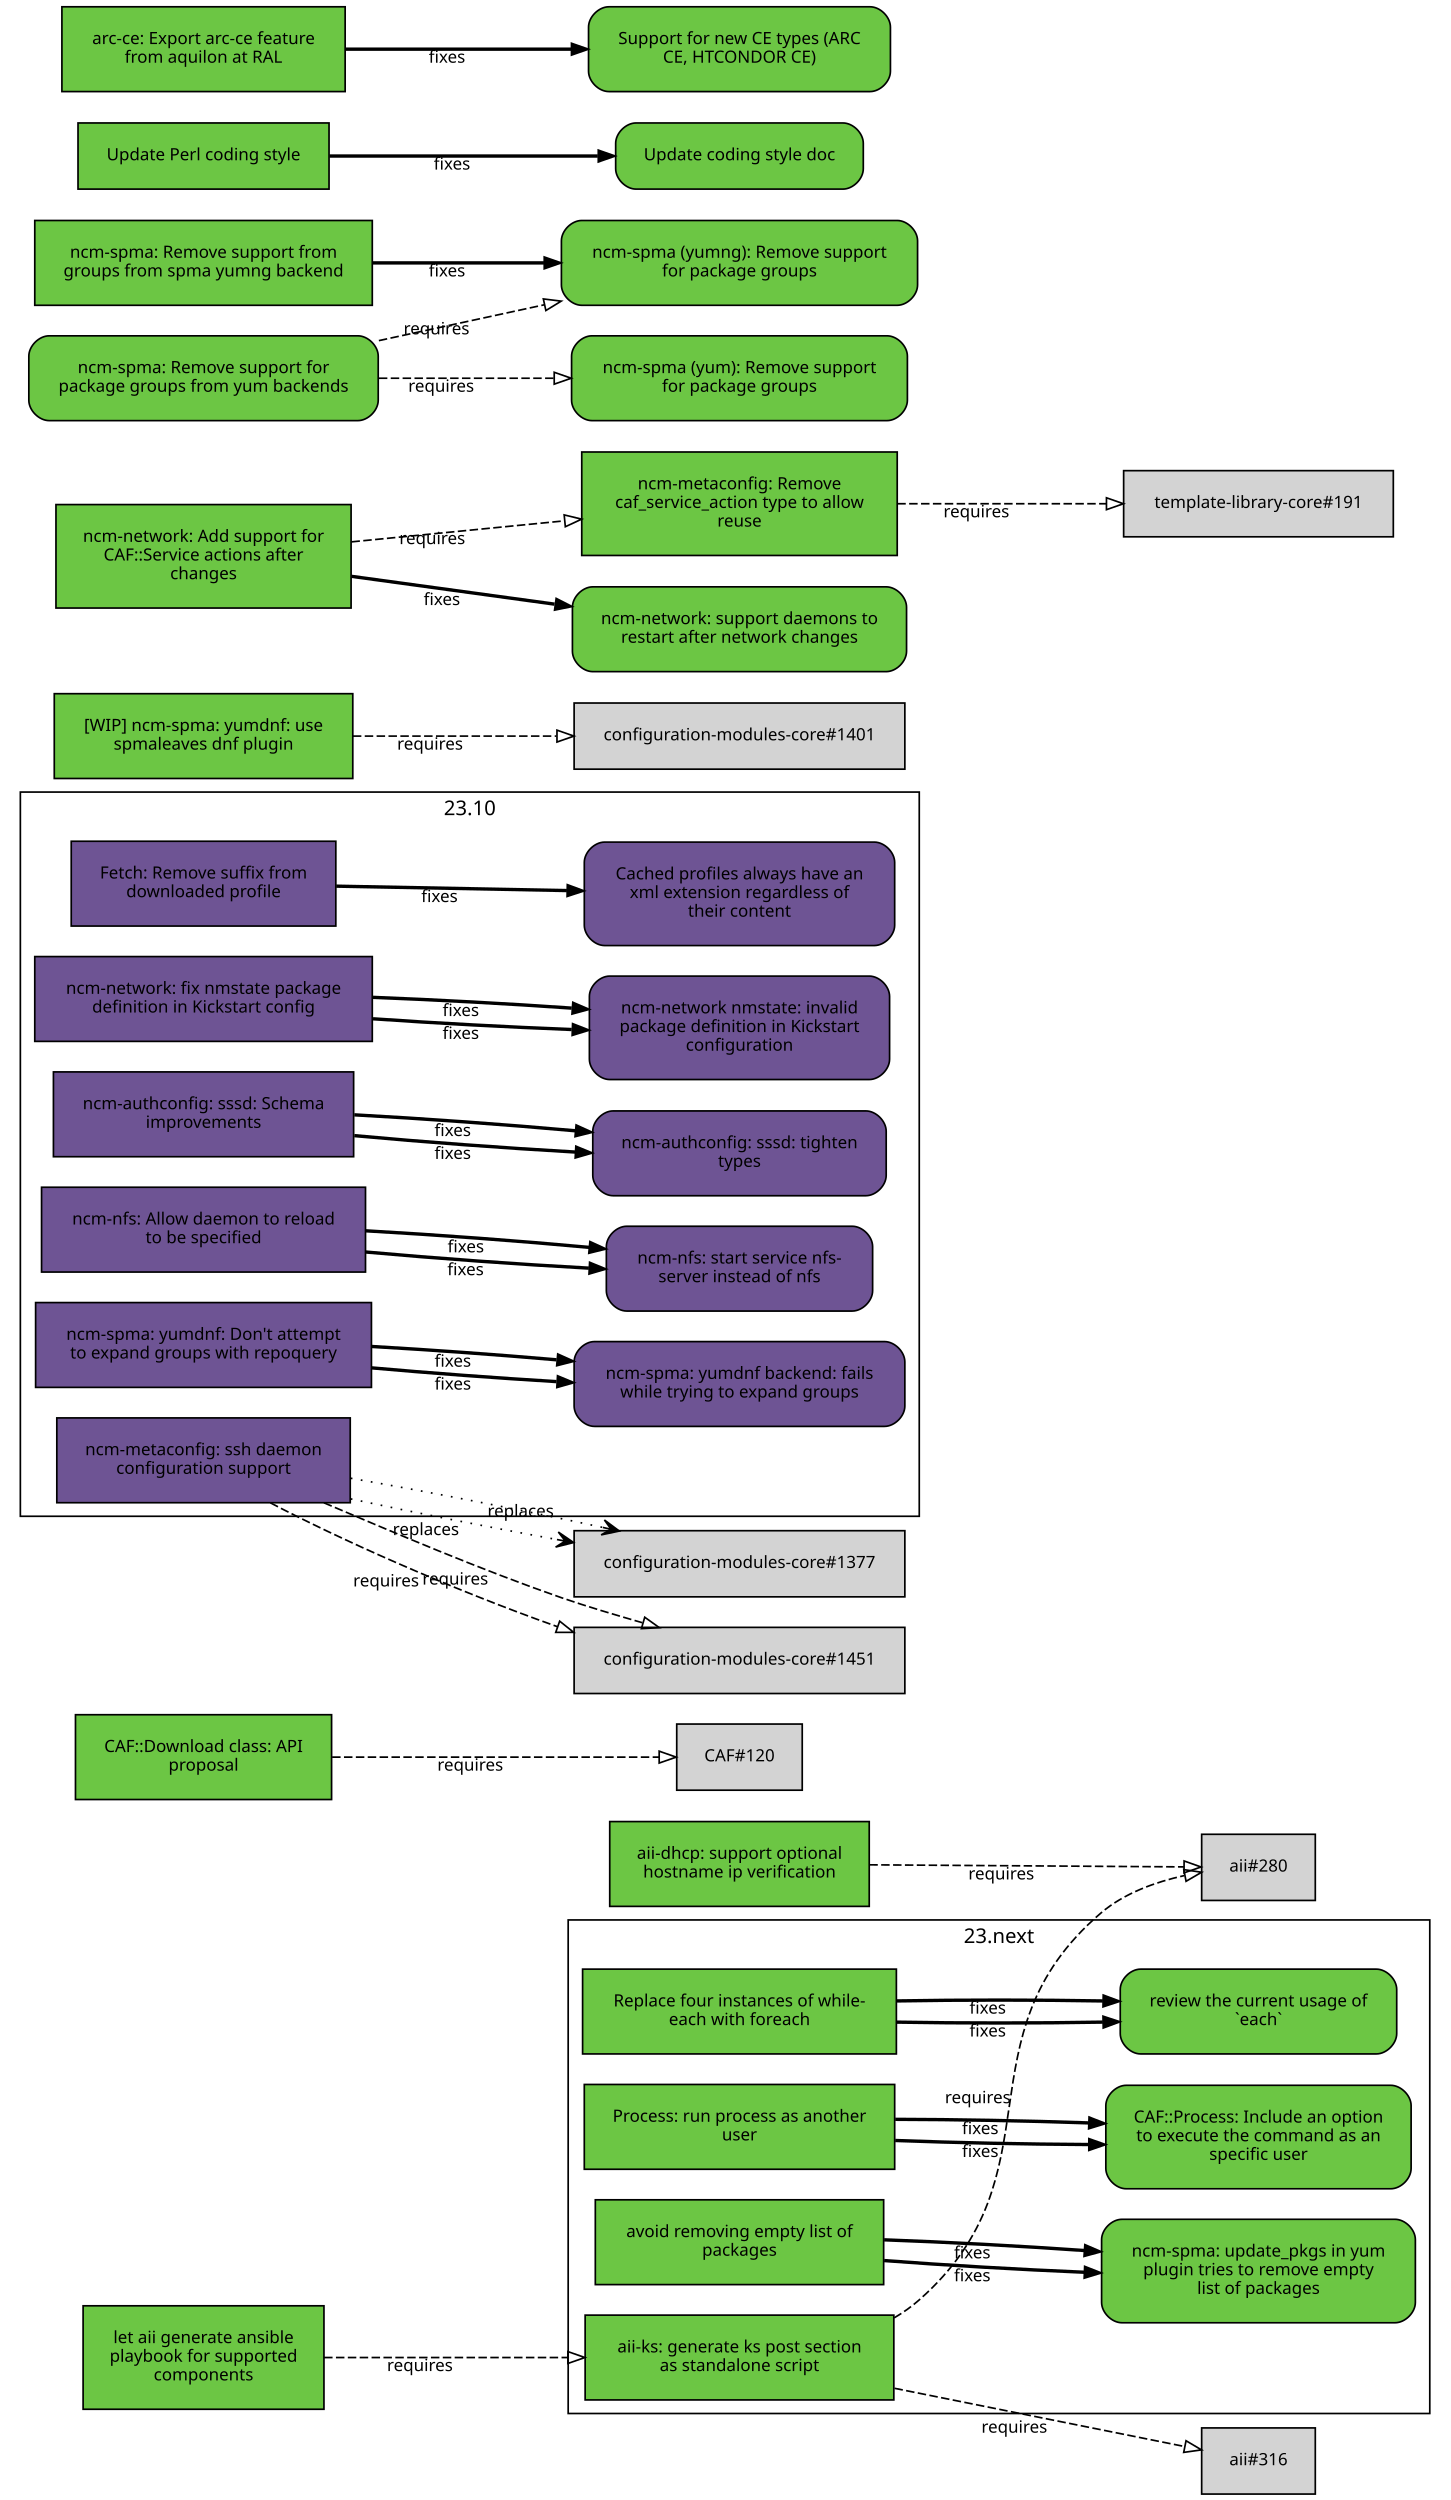
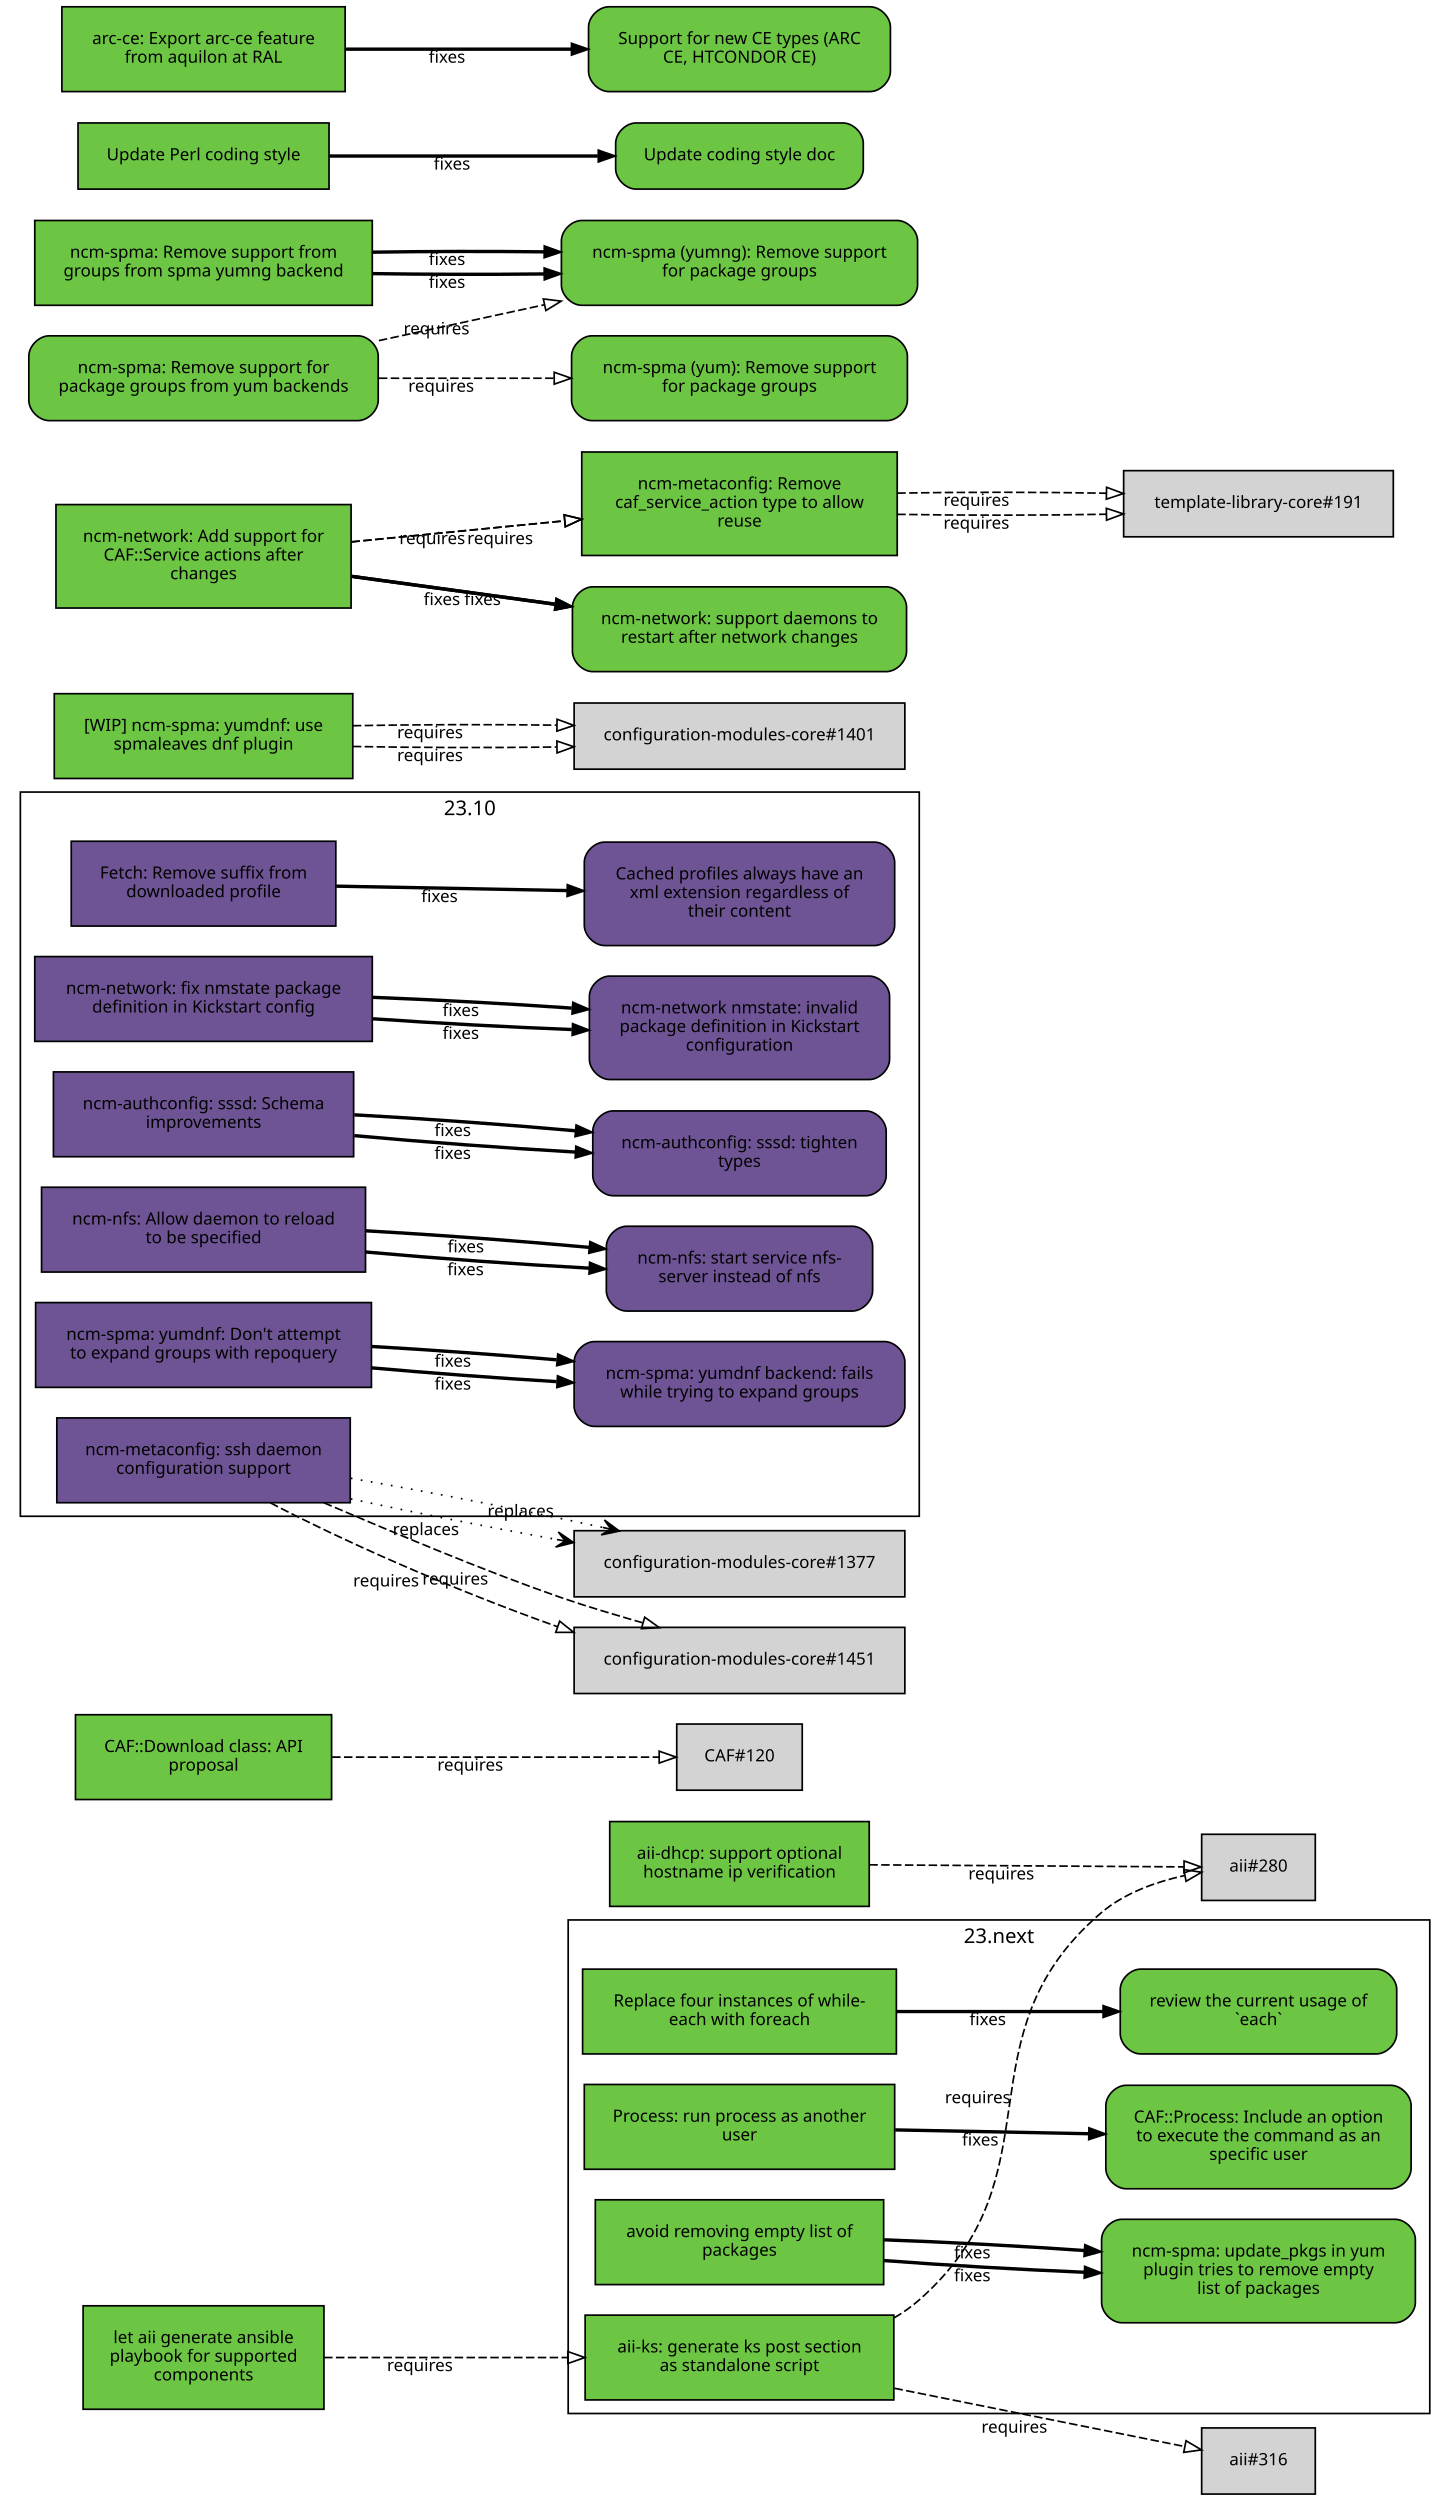
<svg xmlns="http://www.w3.org/2000/svg" xmlns:xlink="http://www.w3.org/1999/xlink" width="855pt" height="1474pt" viewBox="0.00 0.00 855.00 1474.00">
  <g id="graph0" class="graph" transform="scale(1 1) rotate(0) translate(4 1470)">
    <polygon fill="white" stroke="white" points="-4,5 -4,-1470 852,-1470 852,5 -4,5" />
    <g id="clust2" class="cluster">
      <polygon fill="none" stroke="black" points="8,-576 8,-1003 538,-1003 538,-576 8,-576" />
      <text text-anchor="middle" x="273" y="-989.4" font-family="Sans" font-size="12.00">23.10</text>
    </g>
    <g id="clust1" class="cluster">
      <polygon fill="none" stroke="black" points="331,-47 331,-338 839,-338 839,-47 331,-47" />
      <text text-anchor="middle" x="585" y="-324.4" font-family="Sans" font-size="12.00">23.next</text>
    </g>
    <g id="node1" class="node">
      <g id="a_node1">
        <a xlink:href="https://github.com/quattor/aii/pull/328" xlink:title="aii#328 (pull-request)" target="_parent">
          <polygon fill="#6cc644" stroke="black" points="523,-105 341,-105 341,-55 523,-55 523,-105" />
          <text text-anchor="middle" x="432" y="-83" font-family="Sans" font-size="10.00">aii-ks: generate ks post section</text>
          <text text-anchor="middle" x="432" y="-72" font-family="Sans" font-size="10.00">as standalone script</text>
        </a>
      </g>
    </g>
    <g id="node2" class="node">
      <polygon fill="lightgrey" stroke="black" points="771.5,-388.5 704.5,-388.5 704.5,-349.5 771.5,-349.5 771.5,-388.5" />
      <text text-anchor="middle" x="738" y="-366.5" font-family="Sans" font-size="10.00">aii#280</text>
    </g>
    <g id="edge1" class="edge">
      <path fill="none" stroke="black" stroke-dasharray="5,2" d="M523.177,-103.373C528.47,-106.484 533.473,-110.008 538,-114 621.964,-188.027 560.019,-269.143 645,-342 658.709,-353.754 677.321,-360.394 694.218,-364.145" />
      <polygon fill="none" stroke="black" points="693.975,-367.663 704.458,-366.126 695.305,-360.79 693.975,-367.663" />
      <text text-anchor="middle" x="572.527" y="-229.944" font-family="Sans" font-size="10.00">requires</text>
    </g>
    <g id="node3" class="node">
      <polygon fill="lightgrey" stroke="black" points="771.5,-38.5 704.5,-38.5 704.5,0.5 771.5,0.5 771.5,-38.5" />
      <text text-anchor="middle" x="738" y="-16.5" font-family="Sans" font-size="10.00">aii#316</text>
    </g>
    <g id="edge2" class="edge">
      <path fill="none" stroke="black" stroke-dasharray="5,2" d="M523.387,-61.863C580.055,-50.492 650.477,-36.362 694.595,-27.509" />
      <polygon fill="none" stroke="black" points="695.291,-30.939 704.407,-25.54 693.914,-24.076 695.291,-30.939" />
      <text text-anchor="middle" x="594.051" y="-35.671" font-family="Sans" font-size="10.00">requires</text>
    </g>
    <g id="node4" class="node">
      <g id="a_node4">
        <a xlink:href="https://github.com/quattor/aii/pull/331" xlink:title="aii#331 (pull-request)" target="_parent">
          <polygon fill="#6cc644" stroke="black" points="187,-110.5 45,-110.5 45,-49.5 187,-49.5 187,-110.5" />
          <text text-anchor="middle" x="116" y="-88.5" font-family="Sans" font-size="10.00">let aii generate ansible</text>
          <text text-anchor="middle" x="116" y="-77.5" font-family="Sans" font-size="10.00">playbook for supported</text>
          <text text-anchor="middle" x="116" y="-66.5" font-family="Sans" font-size="10.00">components</text>
        </a>
      </g>
    </g>
    <g id="edge3" class="edge">
      <path fill="none" stroke="black" stroke-dasharray="5,2" d="M187.077,-80C229.343,-80 283.883,-80 330.668,-80" />
      <polygon fill="none" stroke="black" points="330.834,-83.5 340.834,-80 330.834,-76.5 330.834,-83.5" />
      <text text-anchor="middle" x="243.574" y="-72" font-family="Sans" font-size="10.00">requires</text>
    </g>
    <g id="node5" class="node">
      <g id="a_node5">
        <a xlink:href="https://github.com/quattor/aii/pull/299" xlink:title="aii#299 (pull-request)" target="_parent">
          <polygon fill="#6cc644" stroke="black" points="508.5,-396 355.5,-396 355.5,-346 508.5,-346 508.5,-396" />
          <text text-anchor="middle" x="432" y="-374" font-family="Sans" font-size="10.00">aii-dhcp: support optional</text>
          <text text-anchor="middle" x="432" y="-363" font-family="Sans" font-size="10.00">hostname ip verification</text>
        </a>
      </g>
    </g>
    <g id="edge4" class="edge">
      <path fill="none" stroke="black" stroke-dasharray="5,2" d="M508.537,-370.503C567.023,-370.118 645.931,-369.599 694.049,-369.283" />
      <polygon fill="none" stroke="black" points="694.146,-372.782 704.123,-369.216 694.1,-365.782 694.146,-372.782" />
      <text text-anchor="middle" x="586.342" y="-361.86" font-family="Sans" font-size="10.00">requires</text>
    </g>
    <g id="node6" class="node">
      <g id="a_node6">
        <a xlink:href="https://github.com/quattor/CAF/pull/277" xlink:title="CAF#277 (pull-request)" target="_parent">
          <polygon fill="#6cc644" stroke="black" points="524.5,-309 339.5,-309 339.5,-259 524.5,-259 524.5,-309" />
          <text text-anchor="middle" x="432" y="-287" font-family="Sans" font-size="10.00">Replace four instances of while-</text>
          <text text-anchor="middle" x="432" y="-276" font-family="Sans" font-size="10.00">each with foreach</text>
        </a>
      </g>
    </g>
    <g id="node7" class="node">
      <g id="a_node7">
        <a xlink:href="https://github.com/quattor/CAF/issues/109" xlink:title="CAF#109 (issue)" target="_parent">
          <path fill="#6cc644" stroke="black" d="M807.5,-309C807.5,-309 668.5,-309 668.5,-309 662.5,-309 656.5,-303 656.5,-297 656.5,-297 656.5,-271 656.5,-271 656.5,-265 662.5,-259 668.5,-259 668.5,-259 807.5,-259 807.5,-259 813.5,-259 819.5,-265 819.5,-271 819.5,-271 819.5,-297 819.5,-297 819.5,-303 813.5,-309 807.5,-309" />
          <text text-anchor="middle" x="738" y="-287" font-family="Sans" font-size="10.00">review the current usage of</text>
          <text text-anchor="middle" x="738" y="-276" font-family="Sans" font-size="10.00">`each`</text>
        </a>
      </g>
    </g>
    <g id="edge5" class="edge">
-       <path fill="none" stroke="black" stroke-width="2" d="M524.622,-277.748C563.139,-277.079 607.831,-277.084 646.253,-277.763" />
-       <polygon fill="black" stroke="black" points="646.327,-281.265 656.394,-277.961 646.464,-274.266 646.327,-281.265" />
-       <text text-anchor="middle" x="578.345" y="-269.254" font-family="Sans" font-size="10.00">fixes</text>
-     </g>
-     <g id="edge7" class="edge">
-       <path fill="none" stroke="black" stroke-width="2" d="M524.622,-290.252C563.139,-290.921 607.831,-290.916 646.253,-290.237" />
-       <polygon fill="black" stroke="black" points="646.464,-293.734 656.394,-290.039 646.327,-286.735 646.464,-293.734" />
-       <text text-anchor="middle" x="578.345" y="-282.746" font-family="Sans" font-size="10.00">fixes</text>
+       <path fill="none" stroke="black" stroke-width="2" d="M524.622,-284C563.139,-284 607.831,-284 646.253,-284" />
+       <polygon fill="black" stroke="black" points="646.394,-287.5 656.394,-284 646.394,-280.5 646.394,-287.5" />
+       <text text-anchor="middle" x="578.345" y="-276" font-family="Sans" font-size="10.00">fixes</text>
    </g>
    <g id="node8" class="node">
      <g id="a_node8">
        <a xlink:href="https://github.com/quattor/CAF/pull/257" xlink:title="CAF#257 (pull-request)" target="_parent">
          <polygon fill="#6cc644" stroke="black" points="523.5,-241 340.5,-241 340.5,-191 523.5,-191 523.5,-241" />
          <text text-anchor="middle" x="432" y="-219" font-family="Sans" font-size="10.00">Process: run process as another</text>
          <text text-anchor="middle" x="432" y="-208" font-family="Sans" font-size="10.00">user</text>
        </a>
      </g>
    </g>
    <g id="node9" class="node">
      <g id="a_node9">
        <a xlink:href="https://github.com/quattor/CAF/issues/253" xlink:title="CAF#253 (issue)" target="_parent">
          <path fill="#6cc644" stroke="black" d="M816,-240.5C816,-240.5 660,-240.5 660,-240.5 654,-240.5 648,-234.5 648,-228.5 648,-228.5 648,-191.5 648,-191.5 648,-185.5 654,-179.5 660,-179.5 660,-179.5 816,-179.5 816,-179.5 822,-179.5 828,-185.5 828,-191.5 828,-191.5 828,-228.5 828,-228.5 828,-234.5 822,-240.5 816,-240.5" />
          <text text-anchor="middle" x="738" y="-218.5" font-family="Sans" font-size="10.00">CAF::Process: Include an option</text>
          <text text-anchor="middle" x="738" y="-207.5" font-family="Sans" font-size="10.00">to execute the command as an</text>
          <text text-anchor="middle" x="738" y="-196.5" font-family="Sans" font-size="10.00">specific user</text>
        </a>
      </g>
    </g>
    <g id="edge6" class="edge">
-       <path fill="none" stroke="black" stroke-width="2" d="M523.798,-207.97C559.701,-206.628 601.072,-205.766 637.762,-205.584" />
-       <polygon fill="black" stroke="black" points="637.989,-209.083 647.977,-205.551 637.966,-202.083 637.989,-209.083" />
-       <text text-anchor="middle" x="573.947" y="-198.231" font-family="Sans" font-size="10.00">fixes</text>
-     </g>
-     <g id="edge8" class="edge">
-       <path fill="none" stroke="black" stroke-width="2" d="M523.798,-220.446C559.701,-220.371 601.072,-219.6 637.762,-218.333" />
-       <polygon fill="black" stroke="black" points="638.111,-221.823 647.977,-217.963 637.857,-214.828 638.111,-221.823" />
-       <text text-anchor="middle" x="573.947" y="-211.731" font-family="Sans" font-size="10.00">fixes</text>
+       <path fill="none" stroke="black" stroke-width="2" d="M523.798,-214.208C559.701,-213.499 601.072,-212.683 637.762,-211.959" />
+       <polygon fill="black" stroke="black" points="638.048,-215.454 647.977,-211.757 637.91,-208.455 638.048,-215.454" />
+       <text text-anchor="middle" x="573.947" y="-204.981" font-family="Sans" font-size="10.00">fixes</text>
    </g>
    <g id="node10" class="node">
      <g id="a_node10">
        <a xlink:href="https://github.com/quattor/CAF/pull/110" xlink:title="CAF#110 (pull-request)" target="_parent">
          <polygon fill="#6cc644" stroke="black" points="191.5,-459 40.5,-459 40.5,-409 191.5,-409 191.5,-459" />
          <text text-anchor="middle" x="116" y="-437" font-family="Sans" font-size="10.00">CAF::Download class: API</text>
          <text text-anchor="middle" x="116" y="-426" font-family="Sans" font-size="10.00">proposal</text>
        </a>
      </g>
    </g>
    <g id="node11" class="node">
      <polygon fill="lightgrey" stroke="black" points="469,-453.5 395,-453.5 395,-414.5 469,-414.5 469,-453.5" />
      <text text-anchor="middle" x="432" y="-431.5" font-family="Sans" font-size="10.00">CAF#120</text>
    </g>
-     <g id="edge9" class="edge">
+     <g id="edge7" class="edge">
      <path fill="none" stroke="black" stroke-dasharray="5,2" d="M191.812,-434C251.718,-434 333.856,-434 384.623,-434" />
      <polygon fill="none" stroke="black" points="384.651,-437.5 394.651,-434 384.651,-430.5 384.651,-437.5" />
      <text text-anchor="middle" x="273.255" y="-426" font-family="Sans" font-size="10.00">requires</text>
    </g>
    <g id="node12" class="node">
      <g id="a_node12">
        <a xlink:href="https://github.com/quattor/CCM/pull/210" xlink:title="CCM#210 (pull-request)" target="_parent">
          <polygon fill="#6e5494" stroke="black" points="194,-974 38,-974 38,-924 194,-924 194,-974" />
          <text text-anchor="middle" x="116" y="-952" font-family="Sans" font-size="10.00">Fetch: Remove suffix from</text>
          <text text-anchor="middle" x="116" y="-941" font-family="Sans" font-size="10.00">downloaded profile</text>
        </a>
      </g>
    </g>
    <g id="node13" class="node">
      <g id="a_node13">
        <a xlink:href="https://github.com/quattor/CCM/issues/204" xlink:title="CCM#204 (issue)" target="_parent">
          <path fill="#6e5494" stroke="black" d="M511.5,-973.5C511.5,-973.5 352.5,-973.5 352.5,-973.5 346.5,-973.5 340.5,-967.5 340.5,-961.5 340.5,-961.5 340.5,-924.5 340.5,-924.5 340.5,-918.5 346.5,-912.5 352.5,-912.5 352.5,-912.5 511.5,-912.5 511.5,-912.5 517.5,-912.5 523.5,-918.5 523.5,-924.5 523.5,-924.5 523.5,-961.5 523.5,-961.5 523.5,-967.5 517.5,-973.5 511.5,-973.5" />
          <text text-anchor="middle" x="432" y="-951.5" font-family="Sans" font-size="10.00">Cached profiles always have an</text>
          <text text-anchor="middle" x="432" y="-940.5" font-family="Sans" font-size="10.00">xml extension regardless of</text>
          <text text-anchor="middle" x="432" y="-929.5" font-family="Sans" font-size="10.00">their content</text>
        </a>
      </g>
    </g>
-     <g id="edge10" class="edge">
+     <g id="edge8" class="edge">
      <path fill="none" stroke="black" stroke-width="2" d="M194.215,-947.525C235.236,-946.741 286.154,-945.768 330.251,-944.925" />
      <polygon fill="black" stroke="black" points="330.492,-948.421 340.423,-944.731 330.358,-941.423 330.492,-948.421" />
      <text text-anchor="middle" x="255.112" y="-938.132" font-family="Sans" font-size="10.00">fixes</text>
    </g>
    <g id="node14" class="node">
      <g id="a_node14">
        <a xlink:href="https://github.com/quattor/configuration-modules-core/pull/1630" xlink:title="configuration-modules-core#1630 (pull-request)" target="_parent">
          <polygon fill="#6e5494" stroke="black" points="215.5,-906 16.5,-906 16.5,-856 215.5,-856 215.5,-906" />
          <text text-anchor="middle" x="116" y="-884" font-family="Sans" font-size="10.00">ncm-network: fix nmstate package</text>
          <text text-anchor="middle" x="116" y="-873" font-family="Sans" font-size="10.00">definition in Kickstart config</text>
        </a>
      </g>
    </g>
    <g id="node15" class="node">
      <g id="a_node15">
        <a xlink:href="https://github.com/quattor/configuration-modules-core/issues/1629" xlink:title="configuration-modules-core#1629 (issue)" target="_parent">
          <path fill="#6e5494" stroke="black" d="M508.5,-894.5C508.5,-894.5 355.5,-894.5 355.5,-894.5 349.5,-894.5 343.5,-888.5 343.5,-882.5 343.5,-882.5 343.5,-845.5 343.5,-845.5 343.5,-839.5 349.5,-833.5 355.5,-833.5 355.5,-833.5 508.5,-833.5 508.5,-833.5 514.5,-833.5 520.5,-839.5 520.5,-845.5 520.5,-845.5 520.5,-882.5 520.5,-882.5 520.5,-888.5 514.5,-894.5 508.5,-894.5" />
          <text text-anchor="middle" x="432" y="-872.5" font-family="Sans" font-size="10.00">ncm-network nmstate: invalid</text>
          <text text-anchor="middle" x="432" y="-861.5" font-family="Sans" font-size="10.00">package definition in Kickstart</text>
          <text text-anchor="middle" x="432" y="-850.5" font-family="Sans" font-size="10.00">configuration</text>
        </a>
      </g>
    </g>
-     <g id="edge11" class="edge">
+     <g id="edge9" class="edge">
      <path fill="none" stroke="black" stroke-width="2" d="M215.921,-869.323C253.303,-866.723 295.798,-864.427 333.087,-862.995" />
      <polygon fill="black" stroke="black" points="333.593,-866.479 343.458,-862.615 333.336,-859.484 333.593,-866.479" />
      <text text-anchor="middle" x="267.683" y="-857.446" font-family="Sans" font-size="10.00">fixes</text>
    </g>
-     <g id="edge18" class="edge">
+     <g id="edge21" class="edge">
      <path fill="none" stroke="black" stroke-width="2" d="M215.921,-881.966C253.303,-880.519 295.798,-878.213 333.087,-875.607" />
      <polygon fill="black" stroke="black" points="333.734,-879.07 343.458,-874.864 333.234,-872.087 333.734,-879.07" />
      <text text-anchor="middle" x="267.683" y="-870.938" font-family="Sans" font-size="10.00">fixes</text>
    </g>
    <g id="node16" class="node">
      <g id="a_node16">
        <a xlink:href="https://github.com/quattor/configuration-modules-core/pull/1622" xlink:title="configuration-modules-core#1622 (pull-request)" target="_parent">
          <polygon fill="#6e5494" stroke="black" points="204.5,-838 27.5,-838 27.5,-788 204.5,-788 204.5,-838" />
          <text text-anchor="middle" x="116" y="-816" font-family="Sans" font-size="10.00">ncm-authconfig: sssd: Schema</text>
          <text text-anchor="middle" x="116" y="-805" font-family="Sans" font-size="10.00">improvements</text>
        </a>
      </g>
    </g>
    <g id="node17" class="node">
      <g id="a_node17">
        <a xlink:href="https://github.com/quattor/configuration-modules-core/issues/1471" xlink:title="configuration-modules-core#1471 (issue)" target="_parent">
          <path fill="#6e5494" stroke="black" d="M506.5,-815C506.5,-815 357.5,-815 357.5,-815 351.5,-815 345.5,-809 345.5,-803 345.5,-803 345.5,-777 345.5,-777 345.5,-771 351.5,-765 357.5,-765 357.5,-765 506.5,-765 506.5,-765 512.5,-765 518.5,-771 518.5,-777 518.5,-777 518.5,-803 518.5,-803 518.5,-809 512.5,-815 506.5,-815" />
          <text text-anchor="middle" x="432" y="-793" font-family="Sans" font-size="10.00">ncm-authconfig: sssd: tighten</text>
          <text text-anchor="middle" x="432" y="-782" font-family="Sans" font-size="10.00">types</text>
        </a>
      </g>
    </g>
-     <g id="edge12" class="edge">
+     <g id="edge10" class="edge">
      <path fill="none" stroke="black" stroke-width="2" d="M204.884,-800.431C245.446,-796.685 293.697,-793.104 335.189,-790.746" />
      <polygon fill="black" stroke="black" points="335.515,-794.233 345.307,-790.188 335.129,-787.244 335.515,-794.233" />
      <text text-anchor="middle" x="262.92" y="-786.683" font-family="Sans" font-size="10.00">fixes</text>
    </g>
-     <g id="edge19" class="edge">
+     <g id="edge22" class="edge">
      <path fill="none" stroke="black" stroke-width="2" d="M204.884,-812.694C245.446,-810.498 293.697,-807.01 335.189,-803.29" />
      <polygon fill="black" stroke="black" points="335.667,-806.761 345.307,-802.366 335.03,-799.79 335.667,-806.761" />
      <text text-anchor="middle" x="262.92" y="-800.182" font-family="Sans" font-size="10.00">fixes</text>
    </g>
    <g id="node18" class="node">
      <g id="a_node18">
        <a xlink:href="https://github.com/quattor/configuration-modules-core/pull/1621" xlink:title="configuration-modules-core#1621 (pull-request)" target="_parent">
          <polygon fill="#6e5494" stroke="black" points="211.5,-770 20.5,-770 20.5,-720 211.5,-720 211.5,-770" />
          <text text-anchor="middle" x="116" y="-748" font-family="Sans" font-size="10.00">ncm-nfs: Allow daemon to reload</text>
          <text text-anchor="middle" x="116" y="-737" font-family="Sans" font-size="10.00">to be specified</text>
        </a>
      </g>
    </g>
    <g id="node19" class="node">
      <g id="a_node19">
        <a xlink:href="https://github.com/quattor/configuration-modules-core/issues/1618" xlink:title="configuration-modules-core#1618 (issue)" target="_parent">
          <path fill="#6e5494" stroke="black" d="M498.5,-747C498.5,-747 365.5,-747 365.5,-747 359.5,-747 353.5,-741 353.5,-735 353.5,-735 353.5,-709 353.5,-709 353.5,-703 359.5,-697 365.5,-697 365.5,-697 498.5,-697 498.5,-697 504.5,-697 510.5,-703 510.5,-709 510.5,-709 510.5,-735 510.5,-735 510.5,-741 504.5,-747 498.5,-747" />
          <text text-anchor="middle" x="432" y="-725" font-family="Sans" font-size="10.00">ncm-nfs: start service nfs-</text>
          <text text-anchor="middle" x="432" y="-714" font-family="Sans" font-size="10.00">server instead of nfs</text>
        </a>
      </g>
    </g>
-     <g id="edge13" class="edge">
+     <g id="edge11" class="edge">
      <path fill="none" stroke="black" stroke-width="2" d="M211.636,-731.816C253.42,-728.053 302.24,-724.518 343.204,-722.301" />
      <polygon fill="black" stroke="black" points="343.636,-725.784 353.439,-721.767 343.271,-718.793 343.636,-725.784" />
      <text text-anchor="middle" x="270.482" y="-718.137" font-family="Sans" font-size="10.00">fixes</text>
    </g>
-     <g id="edge20" class="edge">
+     <g id="edge23" class="edge">
      <path fill="none" stroke="black" stroke-width="2" d="M211.636,-744.321C253.508,-741.957 302.447,-738.33 343.464,-734.537" />
      <polygon fill="black" stroke="black" points="343.812,-738.019 353.439,-733.596 343.155,-731.05 343.812,-738.019" />
      <text text-anchor="middle" x="270.635" y="-731.608" font-family="Sans" font-size="10.00">fixes</text>
    </g>
    <g id="node20" class="node">
      <g id="a_node20">
        <a xlink:href="https://github.com/quattor/configuration-modules-core/pull/1620" xlink:title="configuration-modules-core#1620 (pull-request)" target="_parent">
          <polygon fill="#6e5494" stroke="black" points="215,-702 17,-702 17,-652 215,-652 215,-702" />
          <text text-anchor="middle" x="116" y="-680" font-family="Sans" font-size="10.00">ncm-spma: yumdnf: Don't attempt</text>
          <text text-anchor="middle" x="116" y="-669" font-family="Sans" font-size="10.00">to expand groups with repoquery</text>
        </a>
      </g>
    </g>
    <g id="node21" class="node">
      <g id="a_node21">
        <a xlink:href="https://github.com/quattor/configuration-modules-core/issues/1524" xlink:title="configuration-modules-core#1524 (issue)" target="_parent">
          <path fill="#6e5494" stroke="black" d="M517.5,-679C517.5,-679 346.5,-679 346.5,-679 340.5,-679 334.5,-673 334.5,-667 334.5,-667 334.5,-641 334.5,-641 334.5,-635 340.5,-629 346.5,-629 346.5,-629 517.5,-629 517.5,-629 523.5,-629 529.5,-635 529.5,-641 529.5,-641 529.5,-667 529.5,-667 529.5,-673 523.5,-679 517.5,-679" />
          <text text-anchor="middle" x="432" y="-657" font-family="Sans" font-size="10.00">ncm-spma: yumdnf backend: fails</text>
          <text text-anchor="middle" x="432" y="-646" font-family="Sans" font-size="10.00">while trying to expand groups</text>
        </a>
      </g>
    </g>
-     <g id="edge14" class="edge">
+     <g id="edge12" class="edge">
      <path fill="none" stroke="black" stroke-width="2" d="M215.06,-663.509C249.699,-660.428 288.815,-657.521 324.146,-655.393" />
      <polygon fill="black" stroke="black" points="324.713,-658.866 334.491,-654.786 324.303,-651.878 324.713,-658.866" />
      <text text-anchor="middle" x="262.99" y="-650.678" font-family="Sans" font-size="10.00">fixes</text>
    </g>
-     <g id="edge21" class="edge">
+     <g id="edge24" class="edge">
      <path fill="none" stroke="black" stroke-width="2" d="M215.06,-676.125C249.699,-674.132 288.815,-671.309 324.146,-668.261" />
      <polygon fill="black" stroke="black" points="324.835,-671.714 334.491,-667.353 324.223,-664.741 324.835,-671.714" />
      <text text-anchor="middle" x="262.99" y="-664.177" font-family="Sans" font-size="10.00">fixes</text>
    </g>
    <g id="node22" class="node">
      <g id="a_node22">
        <a xlink:href="https://github.com/quattor/configuration-modules-core/pull/1554" xlink:title="configuration-modules-core#1554 (pull-request)" target="_parent">
          <polygon fill="#6cc644" stroke="black" points="517,-173 347,-173 347,-123 517,-123 517,-173" />
          <text text-anchor="middle" x="432" y="-151" font-family="Sans" font-size="10.00">avoid removing empty list of</text>
          <text text-anchor="middle" x="432" y="-140" font-family="Sans" font-size="10.00">packages</text>
        </a>
      </g>
    </g>
    <g id="node23" class="node">
      <g id="a_node23">
        <a xlink:href="https://github.com/quattor/configuration-modules-core/issues/1553" xlink:title="configuration-modules-core#1553 (issue)" target="_parent">
          <path fill="#6cc644" stroke="black" d="M818.5,-161.5C818.5,-161.5 657.5,-161.5 657.5,-161.5 651.5,-161.5 645.5,-155.5 645.5,-149.5 645.5,-149.5 645.5,-112.5 645.5,-112.5 645.5,-106.5 651.5,-100.5 657.5,-100.5 657.5,-100.5 818.5,-100.5 818.5,-100.5 824.5,-100.5 830.5,-106.5 830.5,-112.5 830.5,-112.5 830.5,-149.5 830.5,-149.5 830.5,-155.5 824.5,-161.5 818.5,-161.5" />
          <text text-anchor="middle" x="738" y="-139.5" font-family="Sans" font-size="10.00">ncm-spma: update_pkgs in yum</text>
          <text text-anchor="middle" x="738" y="-128.5" font-family="Sans" font-size="10.00">plugin tries to remove empty</text>
          <text text-anchor="middle" x="738" y="-117.5" font-family="Sans" font-size="10.00">list of packages</text>
        </a>
      </g>
    </g>
-     <g id="edge15" class="edge">
+     <g id="edge13" class="edge">
      <path fill="none" stroke="black" stroke-width="2" d="M517.277,-137.172C553.812,-134.397 596.909,-131.888 635.213,-130.281" />
      <polygon fill="black" stroke="black" points="635.508,-133.772 645.359,-129.872 635.226,-126.777 635.508,-133.772" />
      <text text-anchor="middle" x="569.248" y="-124.962" font-family="Sans" font-size="10.00">fixes</text>
    </g>
-     <g id="edge22" class="edge">
+     <g id="edge25" class="edge">
      <path fill="none" stroke="black" stroke-width="2" d="M517.277,-149.402C553.812,-148.092 596.909,-145.78 635.213,-143.103" />
      <polygon fill="black" stroke="black" points="635.634,-146.582 645.359,-142.378 635.134,-139.6 635.634,-146.582" />
      <text text-anchor="middle" x="569.248" y="-138.458" font-family="Sans" font-size="10.00">fixes</text>
    </g>
    <g id="node24" class="node">
      <g id="a_node24">
        <a xlink:href="https://github.com/quattor/configuration-modules-core/pull/1452" xlink:title="configuration-modules-core#1452 (pull-request)" target="_parent">
          <polygon fill="#6e5494" stroke="black" points="202.5,-634 29.5,-634 29.5,-584 202.5,-584 202.5,-634" />
          <text text-anchor="middle" x="116" y="-612" font-family="Sans" font-size="10.00">ncm-metaconfig: ssh daemon</text>
          <text text-anchor="middle" x="116" y="-601" font-family="Sans" font-size="10.00">configuration support</text>
        </a>
      </g>
    </g>
    <g id="node25" class="node">
      <polygon fill="lightgrey" stroke="black" points="529.5,-567.5 334.5,-567.5 334.5,-528.5 529.5,-528.5 529.5,-567.5" />
      <text text-anchor="middle" x="432" y="-545.5" font-family="Sans" font-size="10.00">configuration-modules-core#1377</text>
    </g>
-     <g id="edge16" class="edge">
+     <g id="edge14" class="edge">
      <path fill="none" stroke="black" stroke-dasharray="1,5" d="M202.802,-586.241C240.298,-578.212 284.669,-569.478 324.269,-562.302" />
      <polygon fill="black" stroke="black" points="334.228,-560.512 325.181,-566.71 329.306,-561.397 324.385,-562.281 324.385,-562.281 324.385,-562.281 329.306,-561.397 323.589,-557.852 334.228,-560.512 334.228,-560.512" />
      <text text-anchor="middle" x="247.096" y="-564.901" font-family="Sans" font-size="10.00">replaces</text>
    </g>
    <g id="node26" class="node">
      <polygon fill="lightgrey" stroke="black" points="529.5,-510.5 334.5,-510.5 334.5,-471.5 529.5,-471.5 529.5,-510.5" />
      <text text-anchor="middle" x="432" y="-488.5" font-family="Sans" font-size="10.00">configuration-modules-core#1451</text>
    </g>
-     <g id="edge17" class="edge">
+     <g id="edge15" class="edge">
      <path fill="none" stroke="black" stroke-dasharray="5,2" d="M155.44,-583.911C195.112,-563.096 259.352,-534.126 324.622,-510.928" />
      <polygon fill="none" stroke="black" points="325.979,-514.161 334.257,-507.549 323.662,-507.556 325.979,-514.161" />
      <text text-anchor="middle" x="223.627" y="-534.624" font-family="Sans" font-size="10.00">requires</text>
    </g>
-     <g id="edge23" class="edge">
+     <g id="edge26" class="edge">
      <path fill="none" stroke="black" stroke-dasharray="1,5" d="M202.802,-598.422C249.154,-590.338 306.011,-579.249 351.375,-569.43" />
      <polygon fill="black" stroke="black" points="361.167,-567.29 352.358,-573.821 356.282,-568.357 351.397,-569.425 351.397,-569.425 351.397,-569.425 356.282,-568.357 350.437,-565.028 361.167,-567.29 361.167,-567.29" />
      <text text-anchor="middle" x="302.971" y="-575.694" font-family="Sans" font-size="10.00">replaces</text>
    </g>
-     <g id="edge24" class="edge">
+     <g id="edge27" class="edge">
      <path fill="none" stroke="black" stroke-dasharray="5,2" d="M186.976,-583.952C227.353,-566.79 279.408,-544.512 327,-528 342.288,-522.696 359.125,-517.778 374.717,-513.244" />
      <polygon fill="none" stroke="black" points="376.132,-516.477 384.754,-510.319 374.174,-509.756 376.132,-516.477" />
      <text text-anchor="middle" x="264.428" y="-535.723" font-family="Sans" font-size="10.00">requires</text>
    </g>
    <g id="node27" class="node">
      <g id="a_node27">
        <a xlink:href="https://github.com/quattor/configuration-modules-core/pull/1507" xlink:title="configuration-modules-core#1507 (pull-request)" target="_parent">
          <polygon fill="#6cc644" stroke="black" points="204,-1061 28,-1061 28,-1011 204,-1011 204,-1061" />
          <text text-anchor="middle" x="116" y="-1039" font-family="Sans" font-size="10.00">[WIP] ncm-spma: yumdnf: use</text>
          <text text-anchor="middle" x="116" y="-1028" font-family="Sans" font-size="10.00">spmaleaves dnf plugin</text>
        </a>
      </g>
    </g>
    <g id="node28" class="node">
      <polygon fill="lightgrey" stroke="black" points="529.5,-1055.5 334.5,-1055.5 334.5,-1016.5 529.5,-1016.5 529.5,-1055.5" />
      <text text-anchor="middle" x="432" y="-1033.5" font-family="Sans" font-size="10.00">configuration-modules-core#1401</text>
    </g>
-     <g id="edge25" class="edge">
-       <path fill="none" stroke="black" stroke-dasharray="5,2" d="M204.05,-1036C241.203,-1036 284.927,-1036 324.027,-1036" />
-       <polygon fill="none" stroke="black" points="324.391,-1039.5 334.391,-1036 324.391,-1032.5 324.391,-1039.5" />
-       <text text-anchor="middle" x="249.549" y="-1028" font-family="Sans" font-size="10.00">requires</text>
+     <g id="edge16" class="edge">
+       <path fill="none" stroke="black" stroke-dasharray="5,2" d="M204.05,-1029.88C241.203,-1029.16 284.927,-1029.06 324.027,-1029.56" />
+       <polygon fill="none" stroke="black" points="324.341,-1033.07 334.391,-1029.71 324.443,-1026.07 324.341,-1033.07" />
+       <text text-anchor="middle" x="249.549" y="-1021.25" font-family="Sans" font-size="10.00">requires</text>
+     </g>
+     <g id="edge28" class="edge">
+       <path fill="none" stroke="black" stroke-dasharray="5,2" d="M204.05,-1042.12C241.203,-1042.84 284.927,-1042.94 324.027,-1042.44" />
+       <polygon fill="none" stroke="black" points="324.443,-1045.93 334.391,-1042.29 324.341,-1038.93 324.443,-1045.93" />
+       <text text-anchor="middle" x="249.549" y="-1034.75" font-family="Sans" font-size="10.00">requires</text>
    </g>
    <g id="node29" class="node">
      <g id="a_node29">
        <a xlink:href="https://github.com/quattor/configuration-modules-core/pull/1336" xlink:title="configuration-modules-core#1336 (pull-request)" target="_parent">
          <polygon fill="#6cc644" stroke="black" points="203,-1172.5 29,-1172.5 29,-1111.5 203,-1111.5 203,-1172.5" />
          <text text-anchor="middle" x="116" y="-1150.5" font-family="Sans" font-size="10.00">ncm-network: Add support for</text>
          <text text-anchor="middle" x="116" y="-1139.5" font-family="Sans" font-size="10.00">CAF::Service actions after</text>
          <text text-anchor="middle" x="116" y="-1128.5" font-family="Sans" font-size="10.00">changes</text>
        </a>
      </g>
    </g>
    <g id="node30" class="node">
      <g id="a_node30">
        <a xlink:href="https://github.com/quattor/configuration-modules-core/pull/1335" xlink:title="configuration-modules-core#1335 (pull-request)" target="_parent">
          <polygon fill="#6cc644" stroke="black" points="525,-1203.5 339,-1203.5 339,-1142.5 525,-1142.5 525,-1203.5" />
          <text text-anchor="middle" x="432" y="-1181.5" font-family="Sans" font-size="10.00">ncm-metaconfig: Remove</text>
          <text text-anchor="middle" x="432" y="-1170.5" font-family="Sans" font-size="10.00">caf_service_action type to allow</text>
          <text text-anchor="middle" x="432" y="-1159.5" font-family="Sans" font-size="10.00">reuse</text>
        </a>
      </g>
    </g>
-     <g id="edge26" class="edge">
+     <g id="edge17" class="edge">
      <path fill="none" stroke="black" stroke-dasharray="5,2" d="M203.217,-1150.51C242.047,-1154.35 288.184,-1158.9 328.746,-1162.9" />
      <polygon fill="none" stroke="black" points="328.636,-1166.41 338.931,-1163.91 329.323,-1159.44 328.636,-1166.41" />
      <text text-anchor="middle" x="250.868" y="-1149.19" font-family="Sans" font-size="10.00">requires</text>
    </g>
    <g id="node31" class="node">
      <g id="a_node31">
        <a xlink:href="https://github.com/quattor/configuration-modules-core/issues/1071" xlink:title="configuration-modules-core#1071 (issue)" target="_parent">
          <path fill="#6cc644" stroke="black" d="M518.5,-1124C518.5,-1124 345.5,-1124 345.5,-1124 339.5,-1124 333.5,-1118 333.5,-1112 333.5,-1112 333.5,-1086 333.5,-1086 333.5,-1080 339.5,-1074 345.5,-1074 345.5,-1074 518.5,-1074 518.5,-1074 524.5,-1074 530.5,-1080 530.5,-1086 530.5,-1086 530.5,-1112 530.5,-1112 530.5,-1118 524.5,-1124 518.5,-1124" />
          <text text-anchor="middle" x="432" y="-1102" font-family="Sans" font-size="10.00">ncm-network: support daemons to</text>
          <text text-anchor="middle" x="432" y="-1091" font-family="Sans" font-size="10.00">restart after network changes</text>
        </a>
      </g>
    </g>
-     <g id="edge27" class="edge">
+     <g id="edge18" class="edge">
      <path fill="none" stroke="black" stroke-width="2" d="M203.217,-1130.19C240.216,-1125.13 283.848,-1119.15 322.972,-1113.79" />
      <polygon fill="black" stroke="black" points="323.912,-1117.2 333.344,-1112.37 322.962,-1110.26 323.912,-1117.2" />
      <text text-anchor="middle" x="256.527" y="-1113.25" font-family="Sans" font-size="10.00">fixes</text>
    </g>
+     <g id="edge29" class="edge">
+       <path fill="none" stroke="black" stroke-dasharray="5,2" d="M203.217,-1150.51C242.047,-1154.35 288.184,-1158.9 328.746,-1162.9" />
+       <polygon fill="none" stroke="black" points="328.636,-1166.41 338.931,-1163.91 329.323,-1159.44 328.636,-1166.41" />
+       <text text-anchor="middle" x="290.868" y="-1149.19" font-family="Sans" font-size="10.00">requires</text>
+     </g>
+     <g id="edge30" class="edge">
+       <path fill="none" stroke="black" stroke-width="2" d="M203.217,-1130.19C240.216,-1125.13 283.848,-1119.15 322.972,-1113.79" />
+       <polygon fill="black" stroke="black" points="323.912,-1117.2 333.344,-1112.37 322.962,-1110.26 323.912,-1117.2" />
+       <text text-anchor="middle" x="280.527" y="-1113.25" font-family="Sans" font-size="10.00">fixes</text>
+     </g>
    <g id="node32" class="node">
      <polygon fill="lightgrey" stroke="black" points="817.5,-1192.5 658.5,-1192.5 658.5,-1153.5 817.5,-1153.5 817.5,-1192.5" />
      <text text-anchor="middle" x="738" y="-1170.5" font-family="Sans" font-size="10.00">template-library-core#191</text>
    </g>
-     <g id="edge28" class="edge">
-       <path fill="none" stroke="black" stroke-dasharray="5,2" d="M525.035,-1173C564.097,-1173 609.452,-1173 648.16,-1173" />
-       <polygon fill="none" stroke="black" points="648.369,-1176.5 658.369,-1173 648.369,-1169.5 648.369,-1176.5" />
-       <text text-anchor="middle" x="571.665" y="-1165" font-family="Sans" font-size="10.00">requires</text>
+     <g id="edge19" class="edge">
+       <path fill="none" stroke="black" stroke-dasharray="5,2" d="M525.035,-1166.74C564.097,-1166.07 609.452,-1166.09 648.16,-1166.8" />
+       <polygon fill="none" stroke="black" points="648.3,-1170.3 658.369,-1167 648.442,-1163.3 648.3,-1170.3" />
+       <text text-anchor="middle" x="571.665" y="-1158.26" font-family="Sans" font-size="10.00">requires</text>
+     </g>
+     <g id="edge31" class="edge">
+       <path fill="none" stroke="black" stroke-dasharray="5,2" d="M525.035,-1179.26C564.097,-1179.93 609.452,-1179.91 648.16,-1179.2" />
+       <polygon fill="none" stroke="black" points="648.442,-1182.7 658.369,-1179 648.3,-1175.7 648.442,-1182.7" />
+       <text text-anchor="middle" x="571.665" y="-1171.74" font-family="Sans" font-size="10.00">requires</text>
    </g>
    <g id="node33" class="node">
      <g id="a_node33">
        <a xlink:href="https://github.com/quattor/configuration-modules-core/pull/1148" xlink:title="configuration-modules-core#1148 (pull-request)" target="_parent">
          <polygon fill="#6cc644" stroke="black" points="215.5,-1340 16.5,-1340 16.5,-1290 215.5,-1290 215.5,-1340" />
          <text text-anchor="middle" x="116" y="-1318" font-family="Sans" font-size="10.00">ncm-spma: Remove support from</text>
          <text text-anchor="middle" x="116" y="-1307" font-family="Sans" font-size="10.00">groups from spma yumng backend</text>
        </a>
      </g>
    </g>
    <g id="node34" class="node">
      <g id="a_node34">
        <a xlink:href="https://github.com/quattor/configuration-modules-core/issues/952" xlink:title="configuration-modules-core#952 (issue)" target="_parent">
          <path fill="#6cc644" stroke="black" d="M525,-1340C525,-1340 339,-1340 339,-1340 333,-1340 327,-1334 327,-1328 327,-1328 327,-1302 327,-1302 327,-1296 333,-1290 339,-1290 339,-1290 525,-1290 525,-1290 531,-1290 537,-1296 537,-1302 537,-1302 537,-1328 537,-1328 537,-1334 531,-1340 525,-1340" />
          <text text-anchor="middle" x="432" y="-1318" font-family="Sans" font-size="10.00">ncm-spma (yumng): Remove support</text>
          <text text-anchor="middle" x="432" y="-1307" font-family="Sans" font-size="10.00">for package groups</text>
        </a>
      </g>
    </g>
-     <g id="edge29" class="edge">
-       <path fill="none" stroke="black" stroke-width="2" d="M215.921,-1315C247.933,-1315 283.695,-1315 316.726,-1315" />
-       <polygon fill="black" stroke="black" points="316.883,-1318.5 326.883,-1315 316.882,-1311.5 316.883,-1318.5" />
-       <text text-anchor="middle" x="259.546" y="-1307" font-family="Sans" font-size="10.00">fixes</text>
+     <g id="edge20" class="edge">
+       <path fill="none" stroke="black" stroke-width="2" d="M215.921,-1308.68C247.933,-1308.18 283.695,-1308.12 316.726,-1308.48" />
+       <polygon fill="black" stroke="black" points="316.84,-1311.98 326.883,-1308.6 316.926,-1304.98 316.84,-1311.98" />
+       <text text-anchor="middle" x="259.546" y="-1300.25" font-family="Sans" font-size="10.00">fixes</text>
+     </g>
+     <g id="edge32" class="edge">
+       <path fill="none" stroke="black" stroke-width="2" d="M215.921,-1321.32C247.933,-1321.82 283.695,-1321.88 316.726,-1321.52" />
+       <polygon fill="black" stroke="black" points="316.926,-1325.02 326.883,-1321.4 316.84,-1318.02 316.926,-1325.02" />
+       <text text-anchor="middle" x="259.546" y="-1313.75" font-family="Sans" font-size="10.00">fixes</text>
    </g>
    <g id="node35" class="node">
      <g id="a_node35">
        <a xlink:href="https://github.com/quattor/configuration-modules-core/issues/950" xlink:title="configuration-modules-core#950 (issue)" target="_parent">
          <path fill="#6cc644" stroke="black" d="M207,-1272C207,-1272 25,-1272 25,-1272 19,-1272 13,-1266 13,-1260 13,-1260 13,-1234 13,-1234 13,-1228 19,-1222 25,-1222 25,-1222 207,-1222 207,-1222 213,-1222 219,-1228 219,-1234 219,-1234 219,-1260 219,-1260 219,-1266 213,-1272 207,-1272" />
          <text text-anchor="middle" x="116" y="-1250" font-family="Sans" font-size="10.00">ncm-spma: Remove support for</text>
          <text text-anchor="middle" x="116" y="-1239" font-family="Sans" font-size="10.00">package groups from yum backends</text>
        </a>
      </g>
    </g>
    <g id="node36" class="node">
      <g id="a_node36">
        <a xlink:href="https://github.com/quattor/configuration-modules-core/issues/951" xlink:title="configuration-modules-core#951 (issue)" target="_parent">
          <path fill="#6cc644" stroke="black" d="M519,-1272C519,-1272 345,-1272 345,-1272 339,-1272 333,-1266 333,-1260 333,-1260 333,-1234 333,-1234 333,-1228 339,-1222 345,-1222 345,-1222 519,-1222 519,-1222 525,-1222 531,-1228 531,-1234 531,-1234 531,-1260 531,-1260 531,-1266 525,-1272 519,-1272" />
          <text text-anchor="middle" x="432" y="-1250" font-family="Sans" font-size="10.00">ncm-spma (yum): Remove support</text>
          <text text-anchor="middle" x="432" y="-1239" font-family="Sans" font-size="10.00">for package groups</text>
        </a>
      </g>
    </g>
-     <g id="edge30" class="edge">
+     <g id="edge33" class="edge">
      <path fill="none" stroke="black" stroke-dasharray="5,2" d="M219.381,-1247C252.386,-1247 289.071,-1247 322.502,-1247" />
      <polygon fill="none" stroke="black" points="322.765,-1250.5 332.765,-1247 322.765,-1243.5 322.765,-1250.5" />
      <text text-anchor="middle" x="256.107" y="-1239" font-family="Sans" font-size="10.00">requires</text>
    </g>
-     <g id="edge31" class="edge">
+     <g id="edge34" class="edge">
      <path fill="none" stroke="black" stroke-dasharray="5,2" d="M219.381,-1269.17C250.602,-1275.93 285.116,-1283.41 317.053,-1290.32" />
      <polygon fill="none" stroke="black" points="316.361,-1293.75 326.876,-1292.45 317.843,-1286.91 316.361,-1293.75" />
      <text text-anchor="middle" x="253.372" y="-1272.86" font-family="Sans" font-size="10.00">requires</text>
    </g>
    <g id="node37" class="node">
      <g id="a_node37">
        <a xlink:href="https://github.com/quattor/quattor.github.com/pull/278" xlink:title="quattor.github.com#278 (pull-request)" target="_parent">
          <polygon fill="#6cc644" stroke="black" points="190,-1397.5 42,-1397.5 42,-1358.5 190,-1358.5 190,-1397.5" />
          <text text-anchor="middle" x="116" y="-1375.5" font-family="Sans" font-size="10.00">Update Perl coding style</text>
        </a>
      </g>
    </g>
    <g id="node38" class="node">
      <g id="a_node38">
        <a xlink:href="https://github.com/quattor/quattor.github.com/issues/215" xlink:title="quattor.github.com#215 (issue)" target="_parent">
          <path fill="#6cc644" stroke="black" d="M493,-1397.5C493,-1397.5 371,-1397.5 371,-1397.5 365,-1397.5 359,-1391.5 359,-1385.5 359,-1385.5 359,-1370.5 359,-1370.5 359,-1364.5 365,-1358.5 371,-1358.5 371,-1358.5 493,-1358.5 493,-1358.5 499,-1358.5 505,-1364.5 505,-1370.5 505,-1370.5 505,-1385.5 505,-1385.5 505,-1391.5 499,-1397.5 493,-1397.5" />
          <text text-anchor="middle" x="432" y="-1375.5" font-family="Sans" font-size="10.00">Update coding style doc</text>
        </a>
      </g>
    </g>
-     <g id="edge32" class="edge">
+     <g id="edge35" class="edge">
      <path fill="none" stroke="black" stroke-width="2" d="M190.223,-1378C237.595,-1378 299.358,-1378 348.469,-1378" />
      <polygon fill="black" stroke="black" points="348.747,-1381.5 358.747,-1378 348.746,-1374.5 348.747,-1381.5" />
      <text text-anchor="middle" x="262.497" y="-1370" font-family="Sans" font-size="10.00">fixes</text>
    </g>
    <g id="node39" class="node">
      <g id="a_node39">
        <a xlink:href="https://github.com/quattor/template-library-grid/pull/232" xlink:title="template-library-grid#232 (pull-request)" target="_parent">
          <polygon fill="#6cc644" stroke="black" points="199.5,-1466 32.5,-1466 32.5,-1416 199.5,-1416 199.5,-1466" />
          <text text-anchor="middle" x="116" y="-1444" font-family="Sans" font-size="10.00">arc-ce: Export arc-ce feature</text>
          <text text-anchor="middle" x="116" y="-1433" font-family="Sans" font-size="10.00">from aquilon at RAL</text>
        </a>
      </g>
    </g>
    <g id="node40" class="node">
      <g id="a_node40">
        <a xlink:href="https://github.com/quattor/template-library-grid/issues/221" xlink:title="template-library-grid#221 (issue)" target="_parent">
          <path fill="#6cc644" stroke="black" d="M509,-1466C509,-1466 355,-1466 355,-1466 349,-1466 343,-1460 343,-1454 343,-1454 343,-1428 343,-1428 343,-1422 349,-1416 355,-1416 355,-1416 509,-1416 509,-1416 515,-1416 521,-1422 521,-1428 521,-1428 521,-1454 521,-1454 521,-1460 515,-1466 509,-1466" />
          <text text-anchor="middle" x="432" y="-1444" font-family="Sans" font-size="10.00">Support for new CE types (ARC</text>
          <text text-anchor="middle" x="432" y="-1433" font-family="Sans" font-size="10.00">CE, HTCONDOR CE)</text>
        </a>
      </g>
    </g>
-     <g id="edge33" class="edge">
+     <g id="edge36" class="edge">
      <path fill="none" stroke="black" stroke-width="2" d="M199.911,-1441C240.702,-1441 290.151,-1441 332.823,-1441" />
      <polygon fill="black" stroke="black" points="332.947,-1444.5 342.947,-1441 332.947,-1437.5 332.947,-1444.5" />
      <text text-anchor="middle" x="259.543" y="-1433" font-family="Sans" font-size="10.00">fixes</text>
    </g>
  </g>
</svg>
